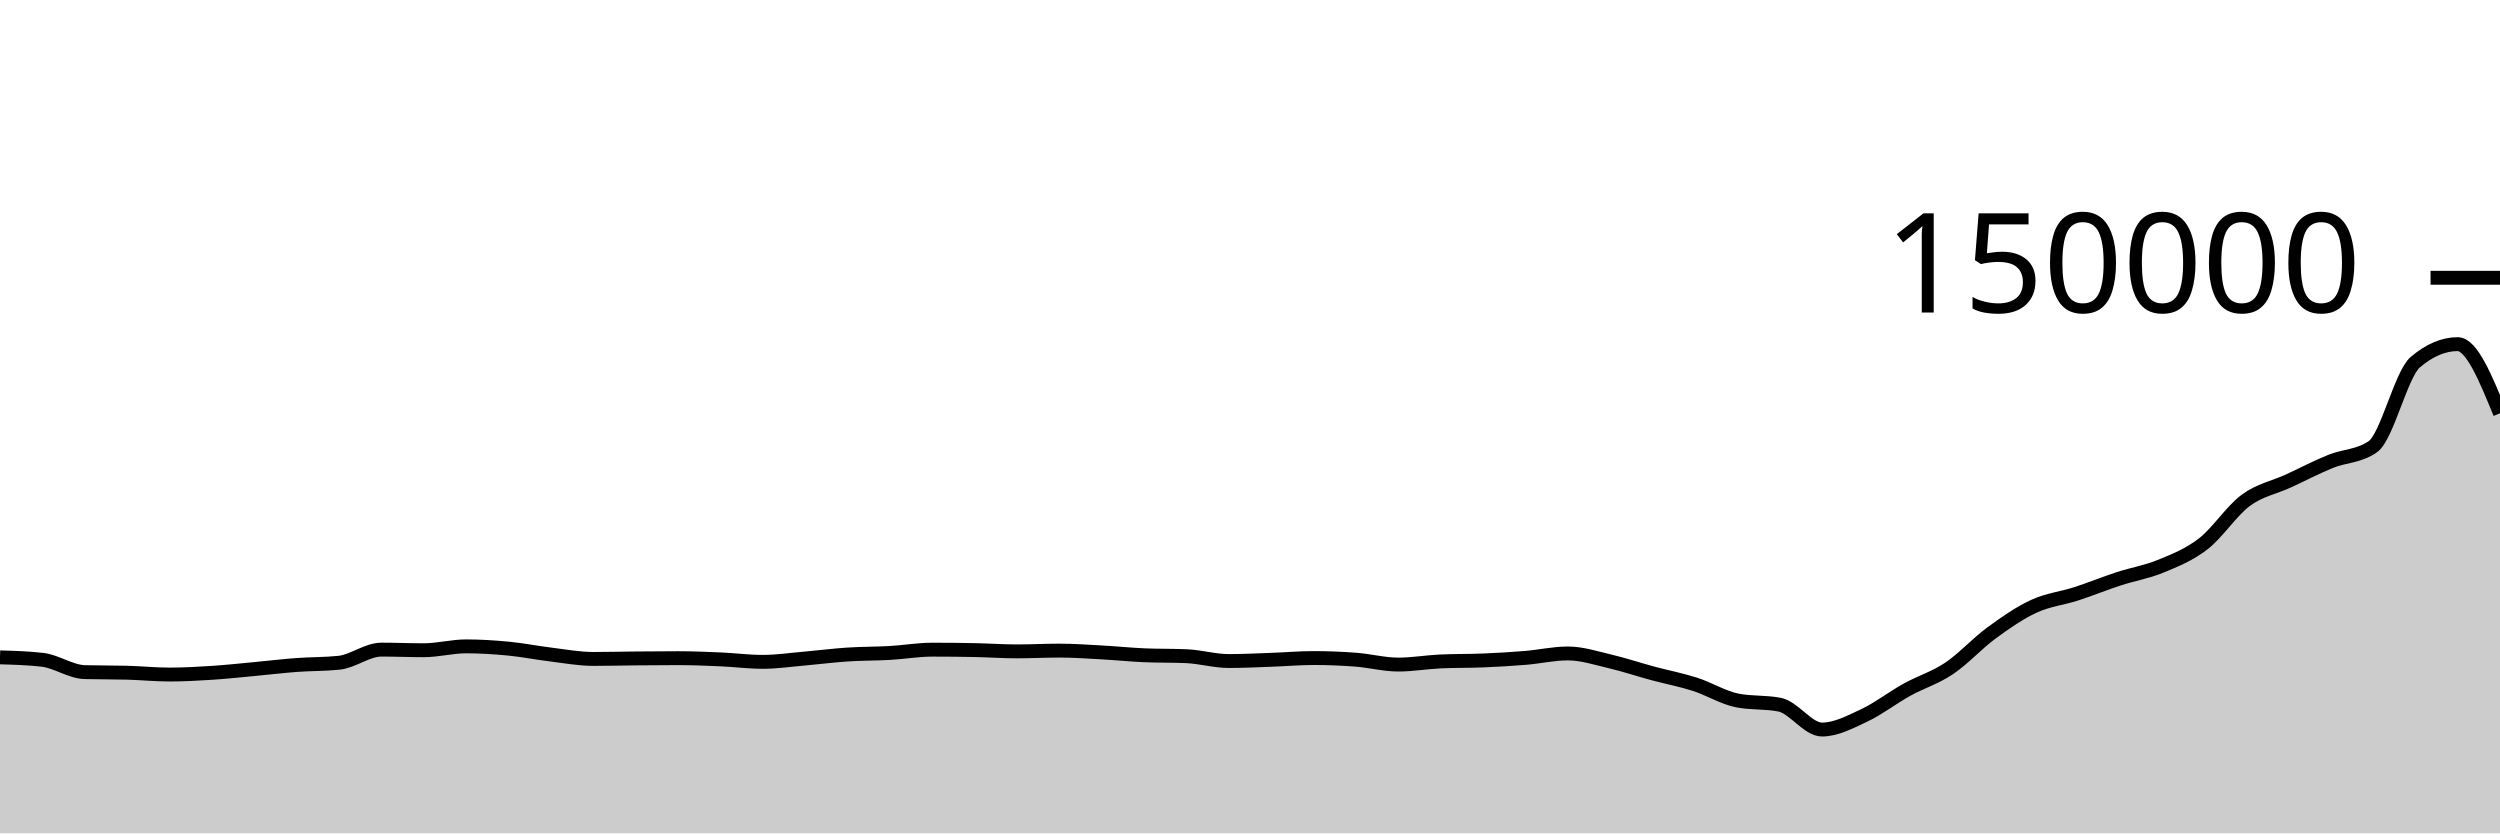
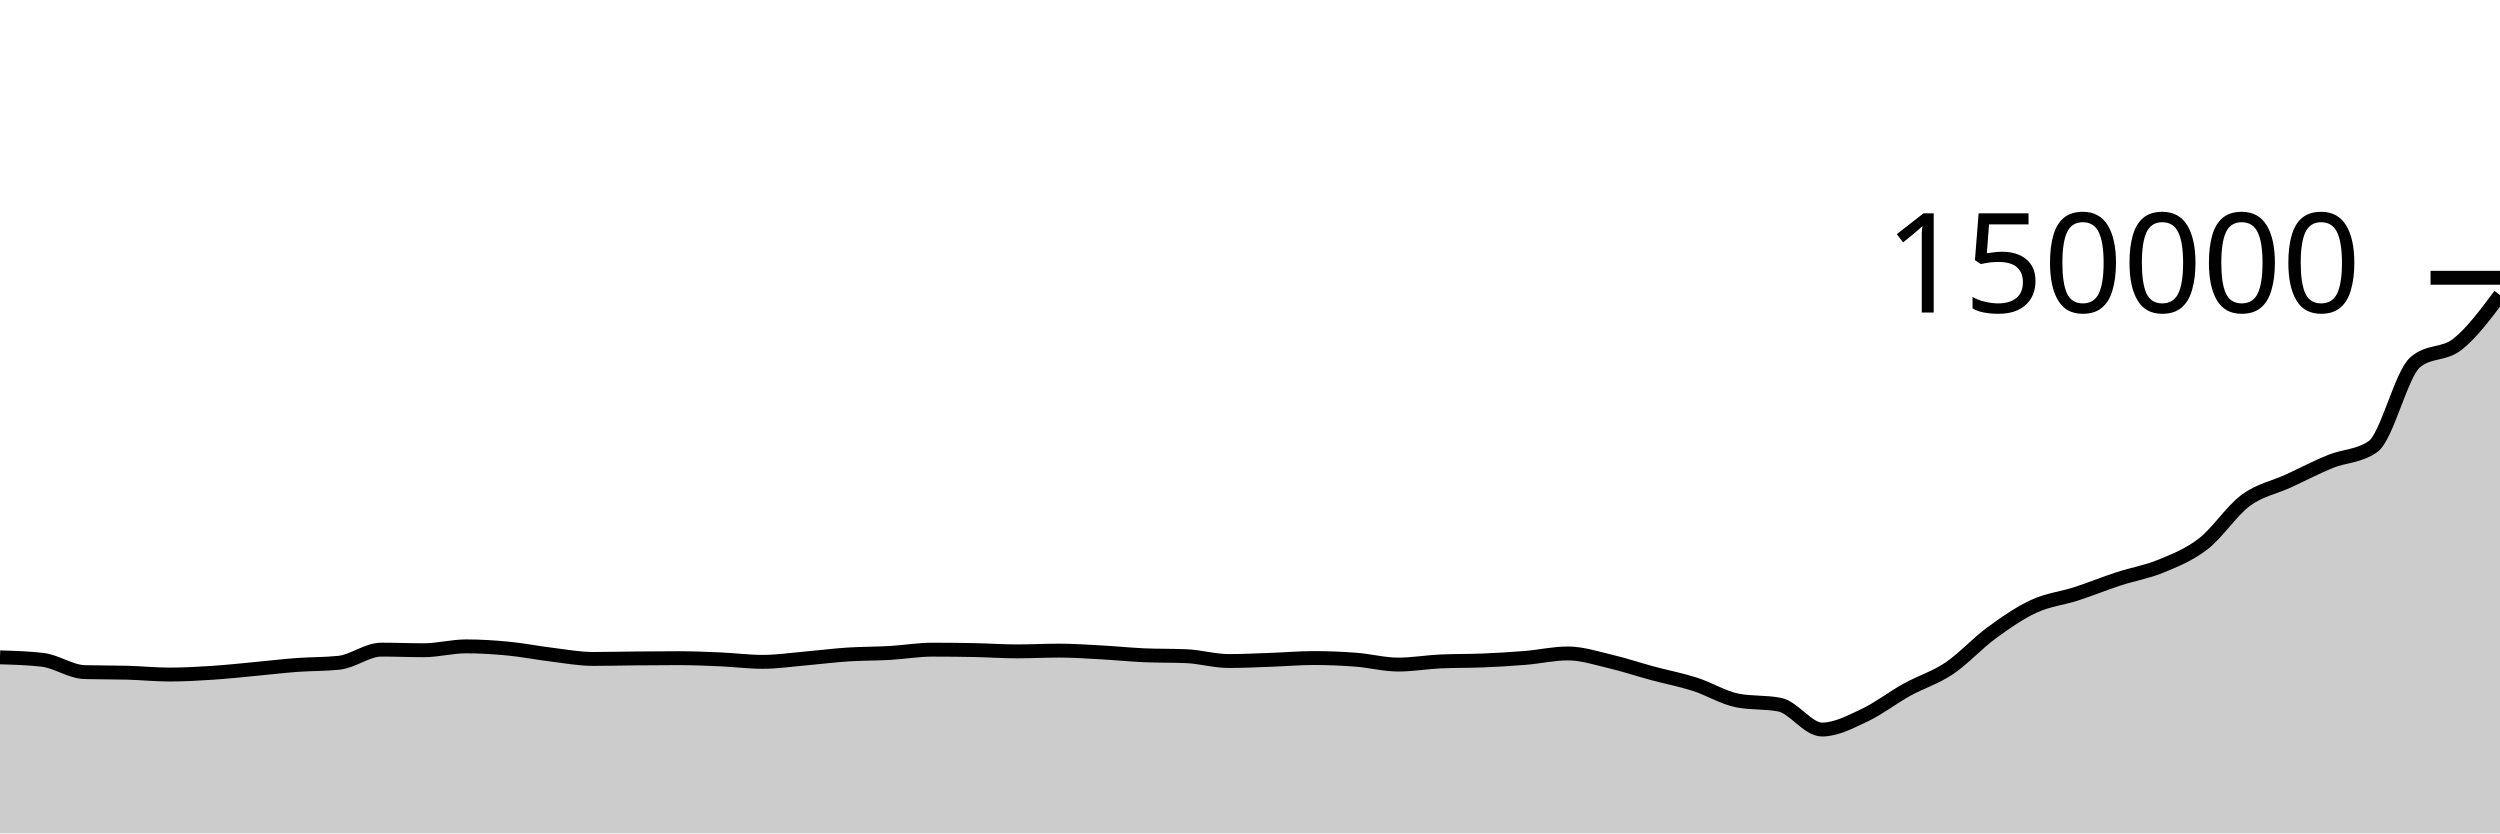
<svg xmlns="http://www.w3.org/2000/svg" viewBox="0 0 180 60">
  <g transform="translate(0,20)">
-     <path class="area" fill="rgba(0, 0, 0, 0.2)" d="M0,27.33C1.017,27.359,2.034,27.388,3.051,27.505C4.068,27.621,5.085,28.366,6.102,28.393C7.119,28.421,8.136,28.407,9.153,28.435C10.169,28.463,11.186,28.567,12.203,28.567C13.22,28.567,14.237,28.511,15.254,28.445C16.271,28.379,17.288,28.268,18.305,28.173C19.322,28.079,20.339,27.954,21.356,27.879C22.373,27.803,23.39,27.825,24.407,27.718C25.424,27.612,26.441,26.773,27.458,26.773C28.475,26.773,29.492,26.817,30.508,26.817C31.525,26.817,32.542,26.538,33.559,26.538C34.576,26.538,35.593,26.603,36.61,26.701C37.627,26.799,38.644,27.004,39.661,27.127C40.678,27.251,41.695,27.443,42.712,27.443C43.729,27.443,44.746,27.416,45.763,27.407C46.78,27.397,47.797,27.388,48.814,27.388C49.831,27.388,50.847,27.43,51.864,27.474C52.881,27.518,53.898,27.653,54.915,27.653C55.932,27.653,56.949,27.5,57.966,27.413C58.983,27.325,60,27.192,61.017,27.125C62.034,27.058,63.051,27.071,64.068,27.013C65.085,26.955,66.102,26.776,67.119,26.776C68.136,26.776,69.153,26.786,70.169,26.806C71.186,26.826,72.203,26.899,73.22,26.899C74.237,26.899,75.254,26.844,76.271,26.844C77.288,26.844,78.305,26.917,79.322,26.973C80.339,27.028,81.356,27.134,82.373,27.179C83.39,27.223,84.407,27.201,85.424,27.246C86.441,27.291,87.458,27.594,88.475,27.594C89.492,27.594,90.508,27.542,91.525,27.506C92.542,27.47,93.559,27.379,94.576,27.379C95.593,27.379,96.61,27.42,97.627,27.498C98.644,27.576,99.661,27.849,100.678,27.849C101.695,27.849,102.712,27.668,103.729,27.622C104.746,27.576,105.763,27.596,106.78,27.553C107.797,27.511,108.814,27.452,109.831,27.368C110.847,27.284,111.864,27.048,112.881,27.048C113.898,27.048,114.915,27.383,115.932,27.622C116.949,27.86,117.966,28.204,118.983,28.478C120,28.753,121.017,28.942,122.034,29.268C123.051,29.594,124.068,30.232,125.085,30.434C126.102,30.636,127.119,30.535,128.136,30.737C129.153,30.938,130.169,32.527,131.186,32.527C132.203,32.527,133.22,31.979,134.237,31.502C135.254,31.025,136.271,30.229,137.288,29.666C138.305,29.103,139.322,28.806,140.339,28.123C141.356,27.441,142.373,26.315,143.39,25.57C144.407,24.824,145.424,24.121,146.441,23.651C147.458,23.182,148.475,23.082,149.492,22.753C150.508,22.424,151.525,22.007,152.542,21.675C153.559,21.343,154.576,21.181,155.593,20.76C156.61,20.339,157.627,19.938,158.644,19.148C159.661,18.359,160.678,16.776,161.695,16.024C162.712,15.273,163.729,15.105,164.746,14.638C165.763,14.171,166.78,13.635,167.797,13.222C168.814,12.809,169.831,12.868,170.847,12.159C171.864,11.451,172.881,6.946,173.898,6.079C174.915,5.212,175.932,4.778,176.949,4.778C177.966,4.778,178.983,7.267,180,9.757L180,40C178.983,40,177.966,40,176.949,40C175.932,40,174.915,40,173.898,40C172.881,40,171.864,40,170.847,40C169.831,40,168.814,40,167.797,40C166.78,40,165.763,40,164.746,40C163.729,40,162.712,40,161.695,40C160.678,40,159.661,40,158.644,40C157.627,40,156.61,40,155.593,40C154.576,40,153.559,40,152.542,40C151.525,40,150.508,40,149.492,40C148.475,40,147.458,40,146.441,40C145.424,40,144.407,40,143.39,40C142.373,40,141.356,40,140.339,40C139.322,40,138.305,40,137.288,40C136.271,40,135.254,40,134.237,40C133.22,40,132.203,40,131.186,40C130.169,40,129.153,40,128.136,40C127.119,40,126.102,40,125.085,40C124.068,40,123.051,40,122.034,40C121.017,40,120,40,118.983,40C117.966,40,116.949,40,115.932,40C114.915,40,113.898,40,112.881,40C111.864,40,110.847,40,109.831,40C108.814,40,107.797,40,106.78,40C105.763,40,104.746,40,103.729,40C102.712,40,101.695,40,100.678,40C99.661,40,98.644,40,97.627,40C96.61,40,95.593,40,94.576,40C93.559,40,92.542,40,91.525,40C90.508,40,89.492,40,88.475,40C87.458,40,86.441,40,85.424,40C84.407,40,83.39,40,82.373,40C81.356,40,80.339,40,79.322,40C78.305,40,77.288,40,76.271,40C75.254,40,74.237,40,73.22,40C72.203,40,71.186,40,70.169,40C69.153,40,68.136,40,67.119,40C66.102,40,65.085,40,64.068,40C63.051,40,62.034,40,61.017,40C60,40,58.983,40,57.966,40C56.949,40,55.932,40,54.915,40C53.898,40,52.881,40,51.864,40C50.847,40,49.831,40,48.814,40C47.797,40,46.78,40,45.763,40C44.746,40,43.729,40,42.712,40C41.695,40,40.678,40,39.661,40C38.644,40,37.627,40,36.61,40C35.593,40,34.576,40,33.559,40C32.542,40,31.525,40,30.508,40C29.492,40,28.475,40,27.458,40C26.441,40,25.424,40,24.407,40C23.39,40,22.373,40,21.356,40C20.339,40,19.322,40,18.305,40C17.288,40,16.271,40,15.254,40C14.237,40,13.22,40,12.203,40C11.186,40,10.169,40,9.153,40C8.136,40,7.119,40,6.102,40C5.085,40,4.068,40,3.051,40C2.034,40,1.017,40,0,40Z" />
-     <path class="line" stroke="black" fill="none" d="M0,27.33C1.017,27.359,2.034,27.388,3.051,27.505C4.068,27.621,5.085,28.366,6.102,28.393C7.119,28.421,8.136,28.407,9.153,28.435C10.169,28.463,11.186,28.567,12.203,28.567C13.22,28.567,14.237,28.511,15.254,28.445C16.271,28.379,17.288,28.268,18.305,28.173C19.322,28.079,20.339,27.954,21.356,27.879C22.373,27.803,23.39,27.825,24.407,27.718C25.424,27.612,26.441,26.773,27.458,26.773C28.475,26.773,29.492,26.817,30.508,26.817C31.525,26.817,32.542,26.538,33.559,26.538C34.576,26.538,35.593,26.603,36.61,26.701C37.627,26.799,38.644,27.004,39.661,27.127C40.678,27.251,41.695,27.443,42.712,27.443C43.729,27.443,44.746,27.416,45.763,27.407C46.78,27.397,47.797,27.388,48.814,27.388C49.831,27.388,50.847,27.43,51.864,27.474C52.881,27.518,53.898,27.653,54.915,27.653C55.932,27.653,56.949,27.5,57.966,27.413C58.983,27.325,60,27.192,61.017,27.125C62.034,27.058,63.051,27.071,64.068,27.013C65.085,26.955,66.102,26.776,67.119,26.776C68.136,26.776,69.153,26.786,70.169,26.806C71.186,26.826,72.203,26.899,73.22,26.899C74.237,26.899,75.254,26.844,76.271,26.844C77.288,26.844,78.305,26.917,79.322,26.973C80.339,27.028,81.356,27.134,82.373,27.179C83.39,27.223,84.407,27.201,85.424,27.246C86.441,27.291,87.458,27.594,88.475,27.594C89.492,27.594,90.508,27.542,91.525,27.506C92.542,27.47,93.559,27.379,94.576,27.379C95.593,27.379,96.61,27.42,97.627,27.498C98.644,27.576,99.661,27.849,100.678,27.849C101.695,27.849,102.712,27.668,103.729,27.622C104.746,27.576,105.763,27.596,106.78,27.553C107.797,27.511,108.814,27.452,109.831,27.368C110.847,27.284,111.864,27.048,112.881,27.048C113.898,27.048,114.915,27.383,115.932,27.622C116.949,27.86,117.966,28.204,118.983,28.478C120,28.753,121.017,28.942,122.034,29.268C123.051,29.594,124.068,30.232,125.085,30.434C126.102,30.636,127.119,30.535,128.136,30.737C129.153,30.938,130.169,32.527,131.186,32.527C132.203,32.527,133.22,31.979,134.237,31.502C135.254,31.025,136.271,30.229,137.288,29.666C138.305,29.103,139.322,28.806,140.339,28.123C141.356,27.441,142.373,26.315,143.39,25.57C144.407,24.824,145.424,24.121,146.441,23.651C147.458,23.182,148.475,23.082,149.492,22.753C150.508,22.424,151.525,22.007,152.542,21.675C153.559,21.343,154.576,21.181,155.593,20.76C156.61,20.339,157.627,19.938,158.644,19.148C159.661,18.359,160.678,16.776,161.695,16.024C162.712,15.273,163.729,15.105,164.746,14.638C165.763,14.171,166.78,13.635,167.797,13.222C168.814,12.809,169.831,12.868,170.847,12.159C171.864,11.451,172.881,6.946,173.898,6.079C174.915,5.212,175.932,4.778,176.949,4.778C177.966,4.778,178.983,7.267,180,9.757" />
+     <path class="area" fill="rgba(0, 0, 0, 0.2)" d="M0,27.33C1.017,27.359,2.034,27.388,3.051,27.505C4.068,27.621,5.085,28.366,6.102,28.393C7.119,28.421,8.136,28.407,9.153,28.435C10.169,28.463,11.186,28.567,12.203,28.567C13.22,28.567,14.237,28.511,15.254,28.445C16.271,28.379,17.288,28.268,18.305,28.173C19.322,28.079,20.339,27.954,21.356,27.879C22.373,27.803,23.39,27.825,24.407,27.718C25.424,27.612,26.441,26.773,27.458,26.773C28.475,26.773,29.492,26.817,30.508,26.817C31.525,26.817,32.542,26.538,33.559,26.538C34.576,26.538,35.593,26.603,36.61,26.701C37.627,26.799,38.644,27.004,39.661,27.127C40.678,27.251,41.695,27.443,42.712,27.443C43.729,27.443,44.746,27.416,45.763,27.407C46.78,27.397,47.797,27.388,48.814,27.388C49.831,27.388,50.847,27.43,51.864,27.474C52.881,27.518,53.898,27.653,54.915,27.653C55.932,27.653,56.949,27.5,57.966,27.413C58.983,27.325,60,27.192,61.017,27.125C62.034,27.058,63.051,27.071,64.068,27.013C65.085,26.955,66.102,26.776,67.119,26.776C68.136,26.776,69.153,26.786,70.169,26.806C71.186,26.826,72.203,26.899,73.22,26.899C74.237,26.899,75.254,26.844,76.271,26.844C77.288,26.844,78.305,26.917,79.322,26.973C80.339,27.028,81.356,27.134,82.373,27.179C83.39,27.223,84.407,27.201,85.424,27.246C86.441,27.291,87.458,27.594,88.475,27.594C89.492,27.594,90.508,27.542,91.525,27.506C92.542,27.47,93.559,27.379,94.576,27.379C95.593,27.379,96.61,27.42,97.627,27.498C98.644,27.576,99.661,27.849,100.678,27.849C101.695,27.849,102.712,27.668,103.729,27.622C104.746,27.576,105.763,27.596,106.78,27.553C107.797,27.511,108.814,27.452,109.831,27.368C110.847,27.284,111.864,27.048,112.881,27.048C113.898,27.048,114.915,27.383,115.932,27.622C116.949,27.86,117.966,28.204,118.983,28.478C120,28.753,121.017,28.942,122.034,29.268C123.051,29.594,124.068,30.232,125.085,30.434C126.102,30.636,127.119,30.535,128.136,30.737C129.153,30.938,130.169,32.527,131.186,32.527C132.203,32.527,133.22,31.979,134.237,31.502C135.254,31.025,136.271,30.229,137.288,29.666C138.305,29.103,139.322,28.806,140.339,28.123C141.356,27.441,142.373,26.315,143.39,25.57C144.407,24.824,145.424,24.121,146.441,23.651C147.458,23.182,148.475,23.082,149.492,22.753C150.508,22.424,151.525,22.007,152.542,21.675C153.559,21.343,154.576,21.181,155.593,20.76C156.61,20.339,157.627,19.938,158.644,19.148C159.661,18.359,160.678,16.776,161.695,16.024C162.712,15.273,163.729,15.105,164.746,14.638C165.763,14.171,166.78,13.635,167.797,13.222C168.814,12.809,169.831,12.868,170.847,12.159C171.864,11.451,172.881,6.946,173.898,6.079C174.915,5.212,175.932,5.584,176.949,4.778C177.966,3.972,178.983,2.608,180,1.243L180,40C178.983,40,177.966,40,176.949,40C175.932,40,174.915,40,173.898,40C172.881,40,171.864,40,170.847,40C169.831,40,168.814,40,167.797,40C166.78,40,165.763,40,164.746,40C163.729,40,162.712,40,161.695,40C160.678,40,159.661,40,158.644,40C157.627,40,156.61,40,155.593,40C154.576,40,153.559,40,152.542,40C151.525,40,150.508,40,149.492,40C148.475,40,147.458,40,146.441,40C145.424,40,144.407,40,143.39,40C142.373,40,141.356,40,140.339,40C139.322,40,138.305,40,137.288,40C136.271,40,135.254,40,134.237,40C133.22,40,132.203,40,131.186,40C130.169,40,129.153,40,128.136,40C127.119,40,126.102,40,125.085,40C124.068,40,123.051,40,122.034,40C121.017,40,120,40,118.983,40C117.966,40,116.949,40,115.932,40C114.915,40,113.898,40,112.881,40C111.864,40,110.847,40,109.831,40C108.814,40,107.797,40,106.78,40C105.763,40,104.746,40,103.729,40C102.712,40,101.695,40,100.678,40C99.661,40,98.644,40,97.627,40C96.61,40,95.593,40,94.576,40C93.559,40,92.542,40,91.525,40C90.508,40,89.492,40,88.475,40C87.458,40,86.441,40,85.424,40C84.407,40,83.39,40,82.373,40C81.356,40,80.339,40,79.322,40C78.305,40,77.288,40,76.271,40C75.254,40,74.237,40,73.22,40C72.203,40,71.186,40,70.169,40C69.153,40,68.136,40,67.119,40C66.102,40,65.085,40,64.068,40C63.051,40,62.034,40,61.017,40C60,40,58.983,40,57.966,40C56.949,40,55.932,40,54.915,40C53.898,40,52.881,40,51.864,40C50.847,40,49.831,40,48.814,40C47.797,40,46.78,40,45.763,40C44.746,40,43.729,40,42.712,40C41.695,40,40.678,40,39.661,40C38.644,40,37.627,40,36.61,40C35.593,40,34.576,40,33.559,40C32.542,40,31.525,40,30.508,40C29.492,40,28.475,40,27.458,40C26.441,40,25.424,40,24.407,40C23.39,40,22.373,40,21.356,40C20.339,40,19.322,40,18.305,40C17.288,40,16.271,40,15.254,40C14.237,40,13.22,40,12.203,40C11.186,40,10.169,40,9.153,40C8.136,40,7.119,40,6.102,40C5.085,40,4.068,40,3.051,40C2.034,40,1.017,40,0,40Z" />
+     <path class="line" stroke="black" fill="none" d="M0,27.33C1.017,27.359,2.034,27.388,3.051,27.505C4.068,27.621,5.085,28.366,6.102,28.393C7.119,28.421,8.136,28.407,9.153,28.435C10.169,28.463,11.186,28.567,12.203,28.567C13.22,28.567,14.237,28.511,15.254,28.445C16.271,28.379,17.288,28.268,18.305,28.173C19.322,28.079,20.339,27.954,21.356,27.879C22.373,27.803,23.39,27.825,24.407,27.718C25.424,27.612,26.441,26.773,27.458,26.773C28.475,26.773,29.492,26.817,30.508,26.817C31.525,26.817,32.542,26.538,33.559,26.538C34.576,26.538,35.593,26.603,36.61,26.701C37.627,26.799,38.644,27.004,39.661,27.127C40.678,27.251,41.695,27.443,42.712,27.443C43.729,27.443,44.746,27.416,45.763,27.407C46.78,27.397,47.797,27.388,48.814,27.388C49.831,27.388,50.847,27.43,51.864,27.474C52.881,27.518,53.898,27.653,54.915,27.653C55.932,27.653,56.949,27.5,57.966,27.413C58.983,27.325,60,27.192,61.017,27.125C62.034,27.058,63.051,27.071,64.068,27.013C65.085,26.955,66.102,26.776,67.119,26.776C68.136,26.776,69.153,26.786,70.169,26.806C71.186,26.826,72.203,26.899,73.22,26.899C74.237,26.899,75.254,26.844,76.271,26.844C77.288,26.844,78.305,26.917,79.322,26.973C80.339,27.028,81.356,27.134,82.373,27.179C83.39,27.223,84.407,27.201,85.424,27.246C86.441,27.291,87.458,27.594,88.475,27.594C89.492,27.594,90.508,27.542,91.525,27.506C92.542,27.47,93.559,27.379,94.576,27.379C95.593,27.379,96.61,27.42,97.627,27.498C98.644,27.576,99.661,27.849,100.678,27.849C101.695,27.849,102.712,27.668,103.729,27.622C104.746,27.576,105.763,27.596,106.78,27.553C107.797,27.511,108.814,27.452,109.831,27.368C110.847,27.284,111.864,27.048,112.881,27.048C113.898,27.048,114.915,27.383,115.932,27.622C116.949,27.86,117.966,28.204,118.983,28.478C120,28.753,121.017,28.942,122.034,29.268C123.051,29.594,124.068,30.232,125.085,30.434C126.102,30.636,127.119,30.535,128.136,30.737C129.153,30.938,130.169,32.527,131.186,32.527C132.203,32.527,133.22,31.979,134.237,31.502C135.254,31.025,136.271,30.229,137.288,29.666C138.305,29.103,139.322,28.806,140.339,28.123C141.356,27.441,142.373,26.315,143.39,25.57C144.407,24.824,145.424,24.121,146.441,23.651C147.458,23.182,148.475,23.082,149.492,22.753C150.508,22.424,151.525,22.007,152.542,21.675C153.559,21.343,154.576,21.181,155.593,20.76C156.61,20.339,157.627,19.938,158.644,19.148C159.661,18.359,160.678,16.776,161.695,16.024C162.712,15.273,163.729,15.105,164.746,14.638C165.763,14.171,166.78,13.635,167.797,13.222C168.814,12.809,169.831,12.868,170.847,12.159C171.864,11.451,172.881,6.946,173.898,6.079C174.915,5.212,175.932,5.584,176.949,4.778C177.966,3.972,178.983,2.608,180,1.243" />
    <path class="axis-ceiling" stroke-width="1" stroke="black" fill="none" d="M175,0L180,0" />
    <text class="axis-ceiling-label" font-family="sans-serif" text-anchor="end" font-size="10px" x="170" y="2.5">150000</text>
  </g>
</svg>
